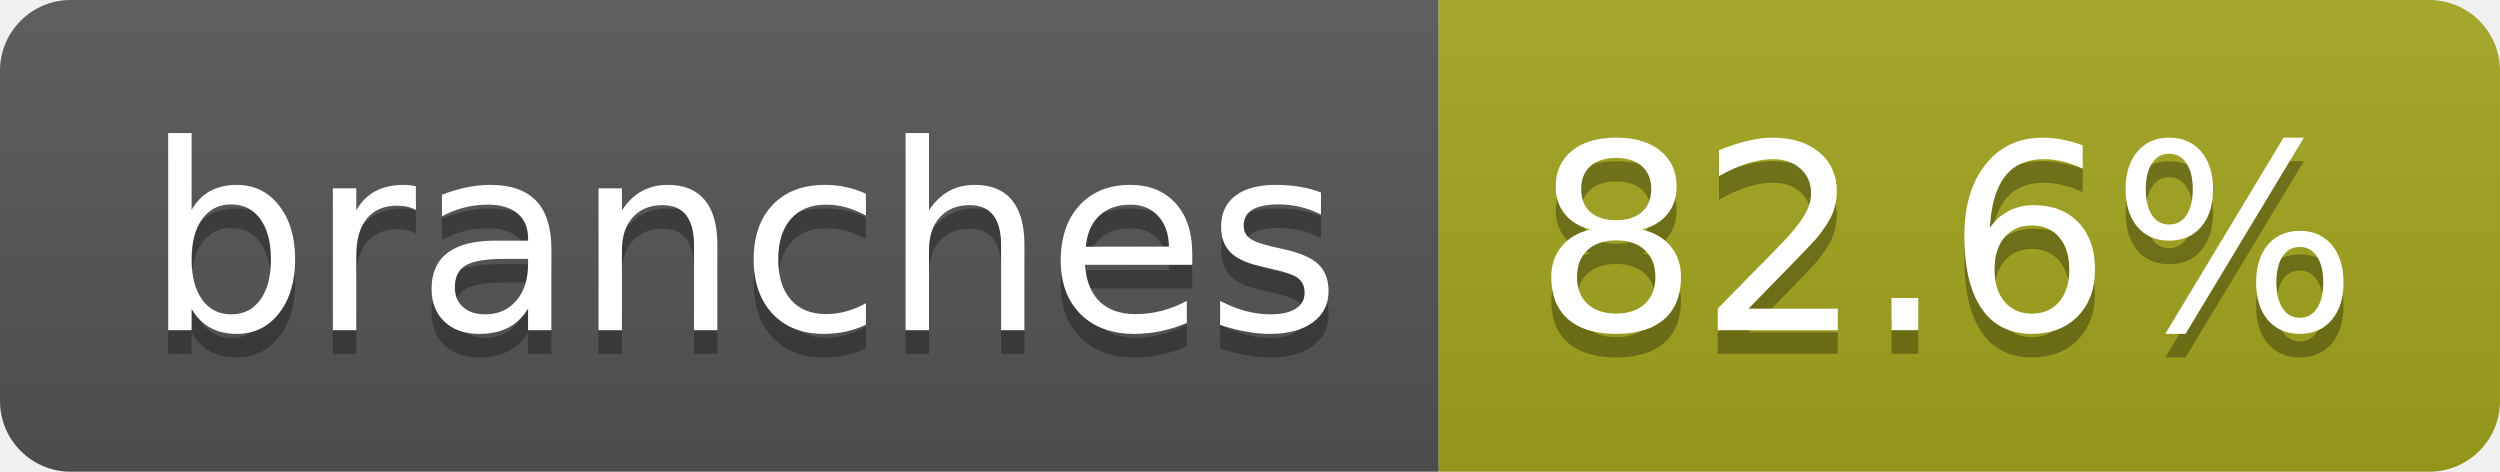
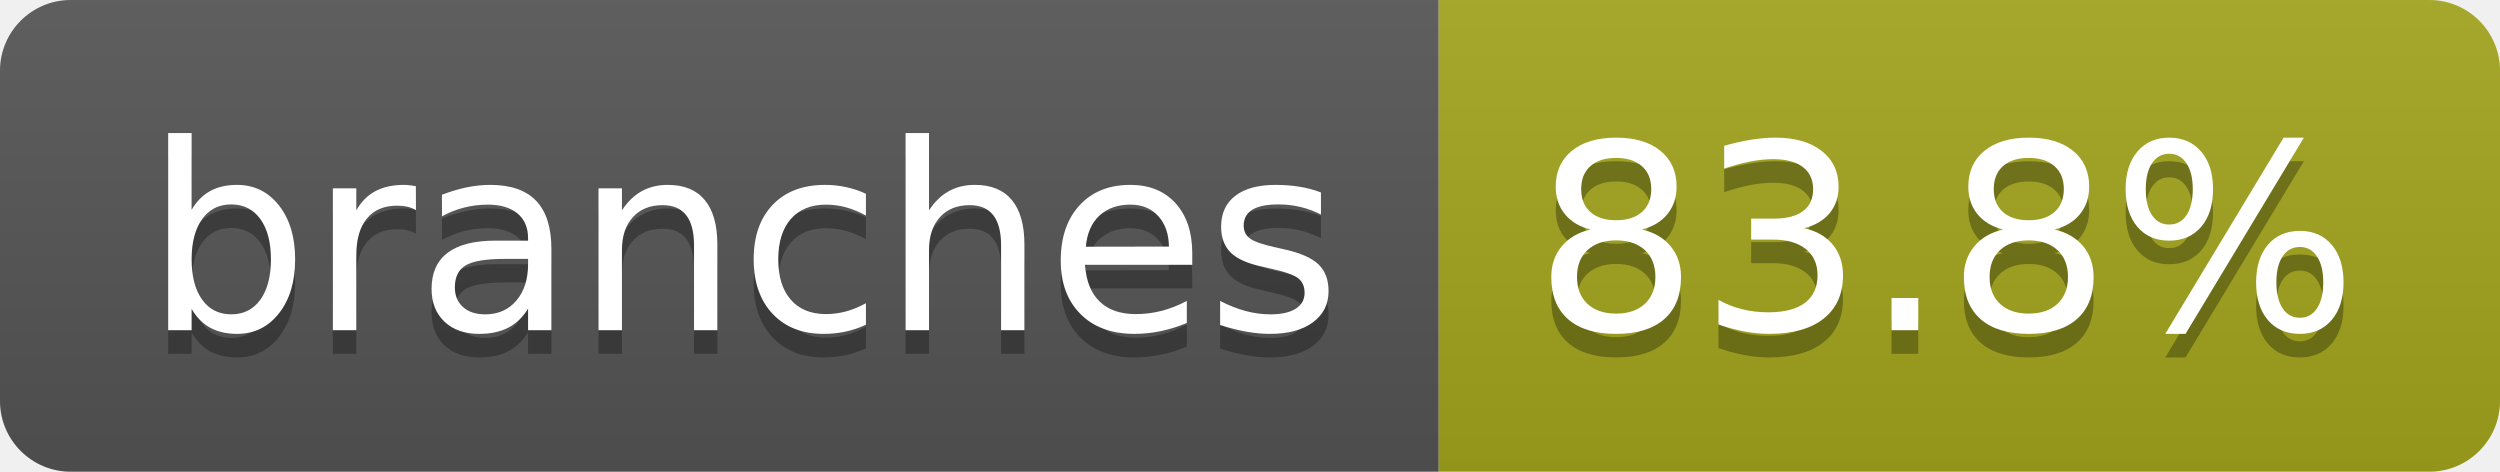
- <svg xmlns="http://www.w3.org/2000/svg" width="106" height="20" role="img" aria-label="branches: 82.6%">
+ <svg xmlns="http://www.w3.org/2000/svg" width="106" height="20" role="img" aria-label="branches: 83.8%">
  <linearGradient id="s" x2="0" y2="100%">
    <stop offset="0" stop-color="#bbb" stop-opacity=".1" />
    <stop offset="1" stop-opacity=".1" />
  </linearGradient>
  <clipPath id="r">
    <rect width="106" height="20" rx="3" fill="#fff" />
  </clipPath>
  <g clip-path="url(#r)">
    <rect width="61" height="20" fill="#555" />
    <rect x="61" width="45" height="20" fill="#a4a61d" />
    <rect width="106" height="20" fill="url(#s)" />
  </g>
  <g fill="#fff" text-anchor="middle" font-family="Verdana,Geneva,DejaVu Sans,sans-serif" text-rendering="geometricPrecision" font-size="110">
    <text aria-hidden="true" x="315" y="150" fill="#010101" fill-opacity=".3" transform="scale(.1)" textLength="507">branches</text>
    <text x="315" y="140" transform="scale(.1)" fill="#fff" textLength="507">branches</text>
-     <text aria-hidden="true" x="825" y="150" fill="#010101" fill-opacity=".3" transform="scale(.1)" textLength="350">82.6%</text>
-     <text x="825" y="140" transform="scale(.1)" fill="#fff" textLength="350">82.6%</text>
+     <text aria-hidden="true" x="825" y="150" fill="#010101" fill-opacity=".3" transform="scale(.1)" textLength="350">83.8%</text>
+     <text x="825" y="140" transform="scale(.1)" fill="#fff" textLength="350">83.8%</text>
  </g>
</svg>
